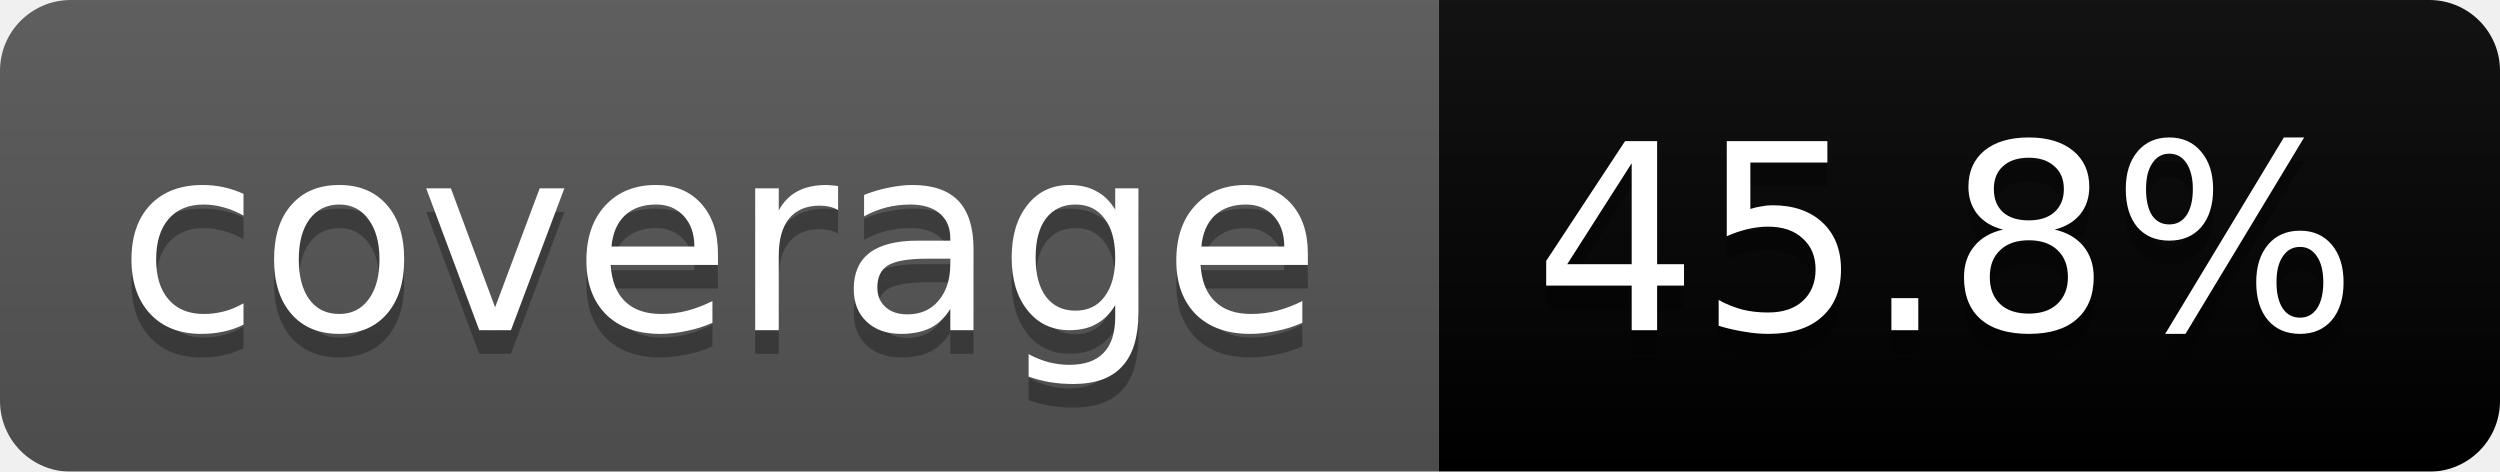
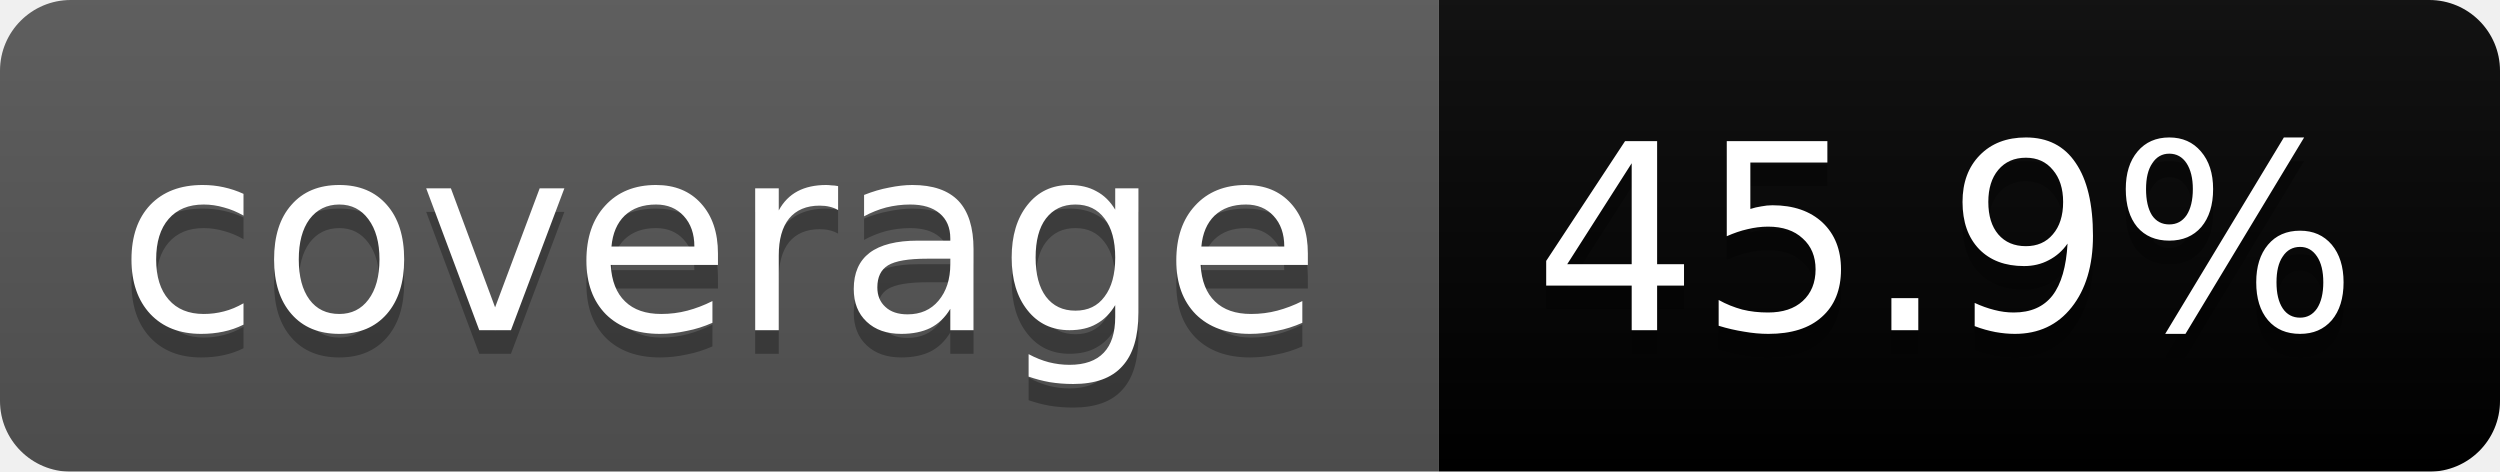
<svg xmlns="http://www.w3.org/2000/svg" width="106" height="20">
  <linearGradient id="b" x2="0" y2="100%">
    <stop offset="0" stop-color="#bbb" stop-opacity=".1" />
    <stop offset="1" stop-opacity=".1" />
  </linearGradient>
  <mask id="a">
    <rect width="106" height="20" rx="3" fill="#fff" />
  </mask>
  <g mask="url(#a)">
    <path fill="#555" d="M0 0h61v20H0z" />
    <path fill="#orange" d="M61 0h45v20H61z" />
    <path fill="url(#b)" d="M0 0h106v20H0z" />
  </g>
  <g fill="#fff" text-anchor="middle" font-family="DejaVu Sans,Verdana,Geneva,sans-serif" font-size="11">
    <text x="30.5" y="15" fill="#010101" fill-opacity=".3">coverage</text>
    <text x="30.5" y="14">coverage</text>
-     <text x="82.5" y="15" fill="#010101" fill-opacity=".3">45.8%</text>
-     <text x="82.5" y="14">45.8%</text>
+     <text x="82.5" y="15" fill="#010101" fill-opacity=".3">45.9%</text>
+     <text x="82.5" y="14">45.9%</text>
  </g>
</svg>
